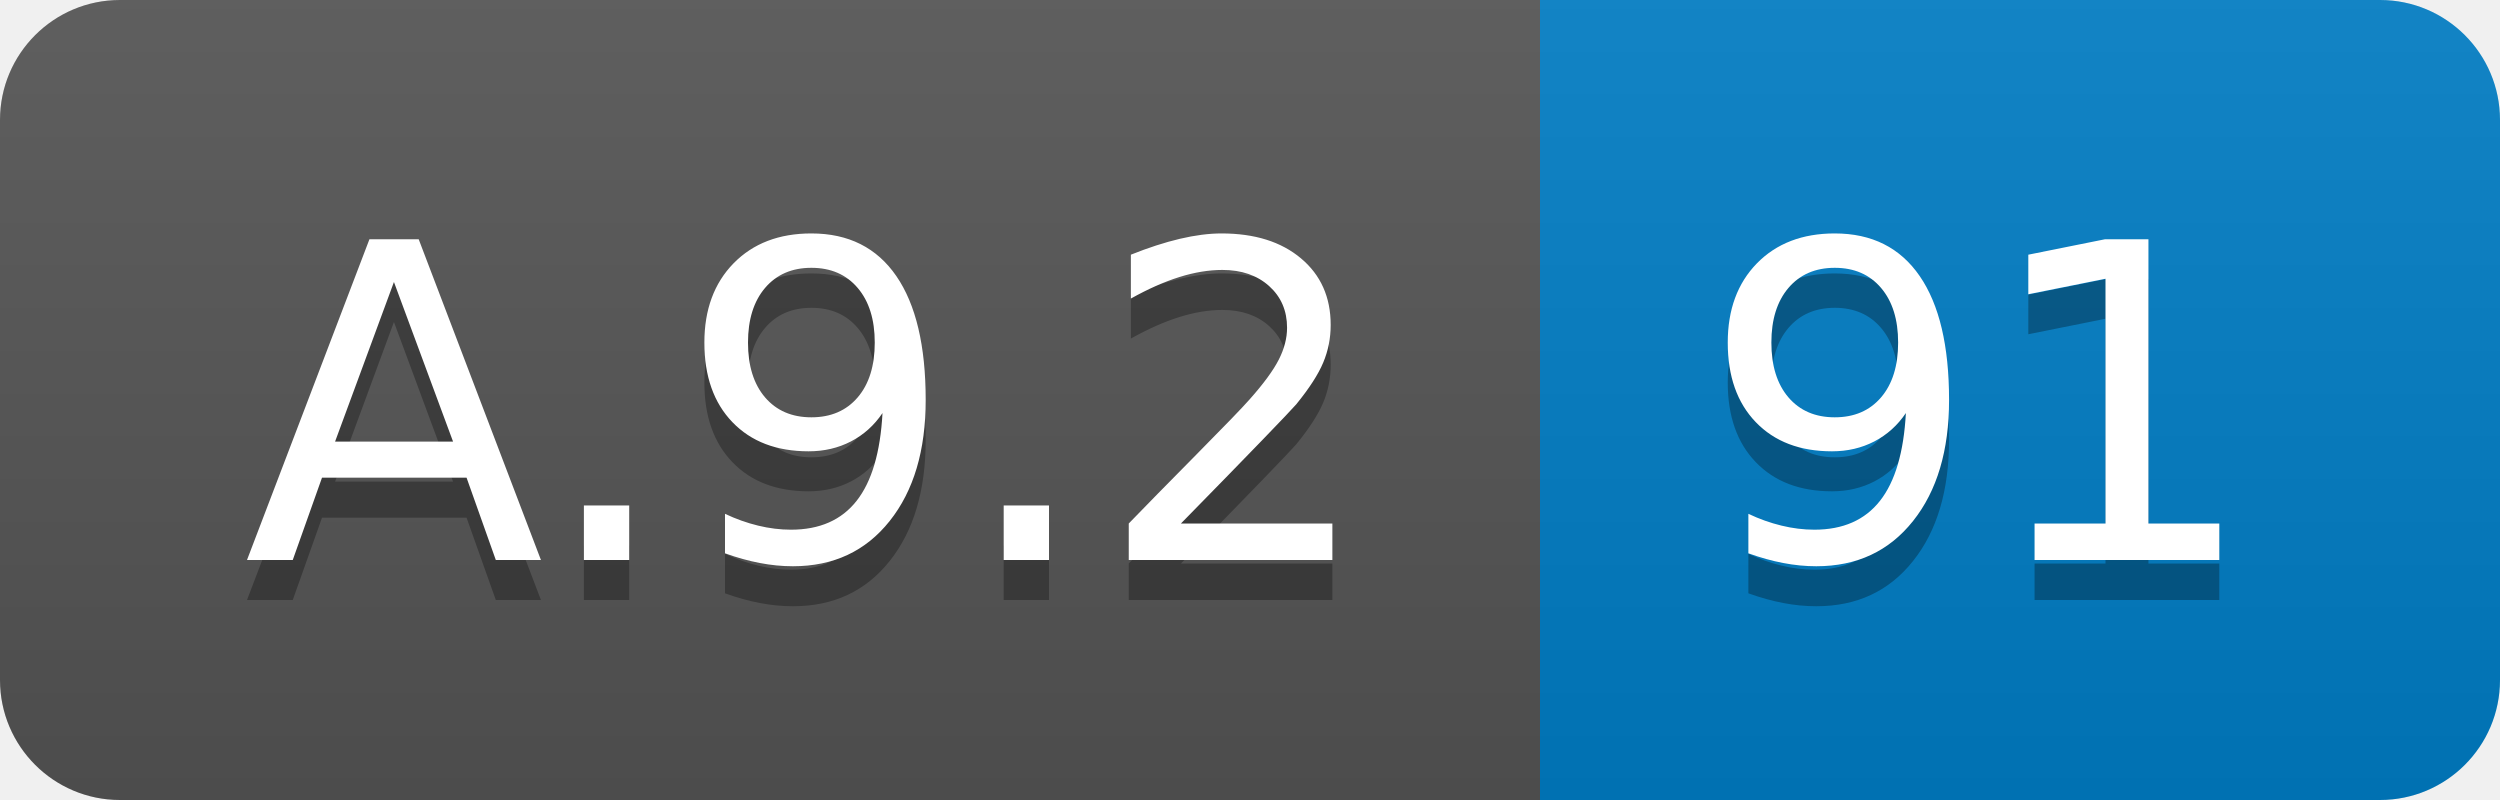
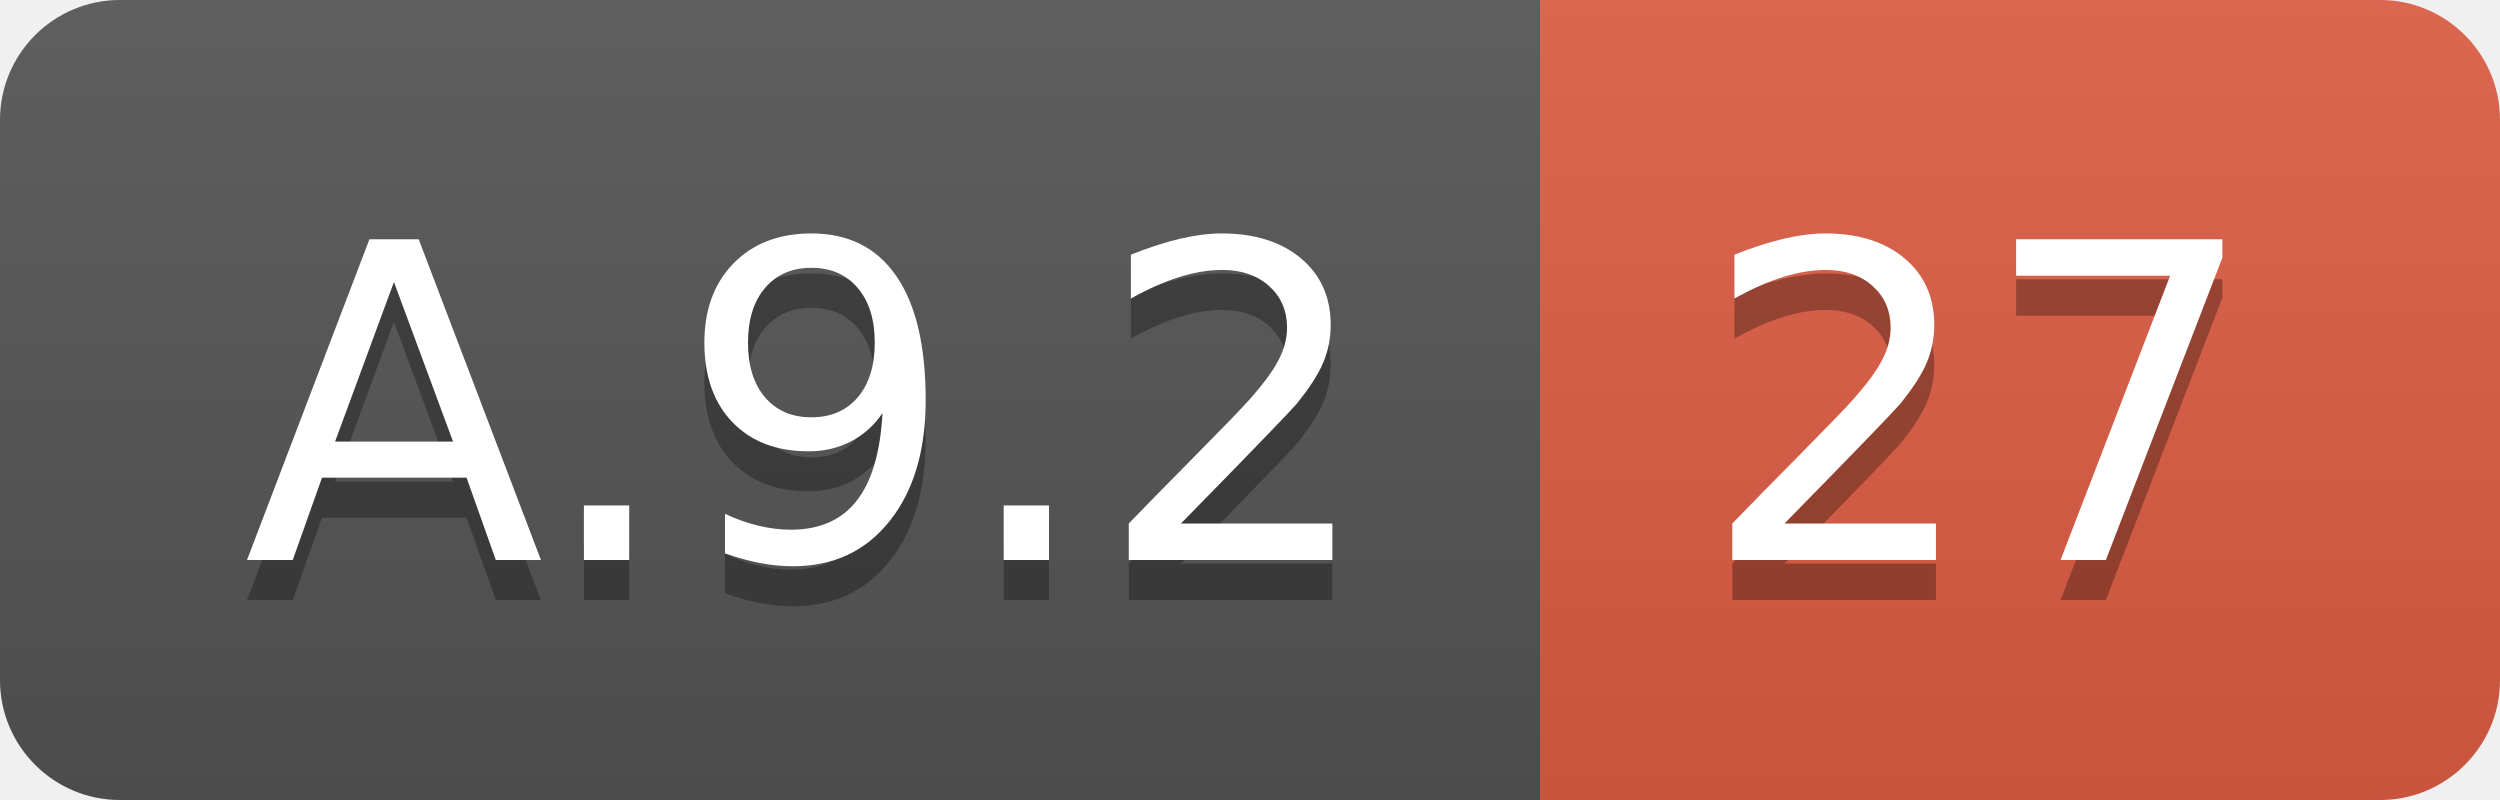
<svg xmlns="http://www.w3.org/2000/svg" width="62.5" height="20">
  <linearGradient id="smooth" x2="0" y2="100%">
    <stop offset="0" stop-color="#bbb" stop-opacity=".1" />
    <stop offset="1" stop-opacity=".1" />
  </linearGradient>
  <clipPath id="round">
    <rect width="62.5" height="20" rx="3" fill="#fff" />
  </clipPath>
  <g clip-path="url(#round)">
    <rect width="38.5" height="20" fill="#555" />
-     <rect x="38.5" width="24.0" height="20" fill="#007ec6" />
+     <rect x="38.5" width="24.0" height="20" fill="#e05d44" />
    <rect width="62.5" height="20" fill="url(#smooth)" />
  </g>
  <g fill="#fff" text-anchor="middle" font-family="DejaVu Sans,Verdana,Geneva,sans-serif" font-size="110">
    <text x="202.5" y="150" fill="#010101" fill-opacity=".3" transform="scale(0.1)" textLength="285.0" lengthAdjust="spacing">A.9.2</text>
    <text x="202.5" y="140" transform="scale(0.1)" textLength="285.0" lengthAdjust="spacing">A.9.2</text>
-     <text x="495.0" y="150" fill="#010101" fill-opacity=".3" transform="scale(0.1)" textLength="140.0" lengthAdjust="spacing">91</text>
-     <text x="495.0" y="140" transform="scale(0.1)" textLength="140.0" lengthAdjust="spacing">91</text>
+     <text x="495.0" y="150" fill="#010101" fill-opacity=".3" transform="scale(0.1)" textLength="140.0" lengthAdjust="spacing">27</text>
+     <text x="495.0" y="140" transform="scale(0.1)" textLength="140.0" lengthAdjust="spacing">27</text>
  </g>
</svg>
